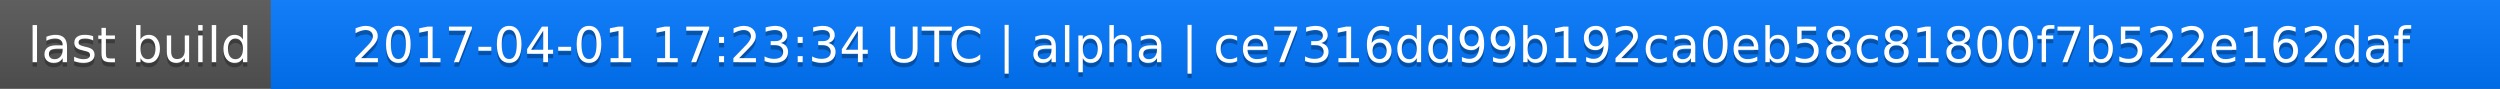
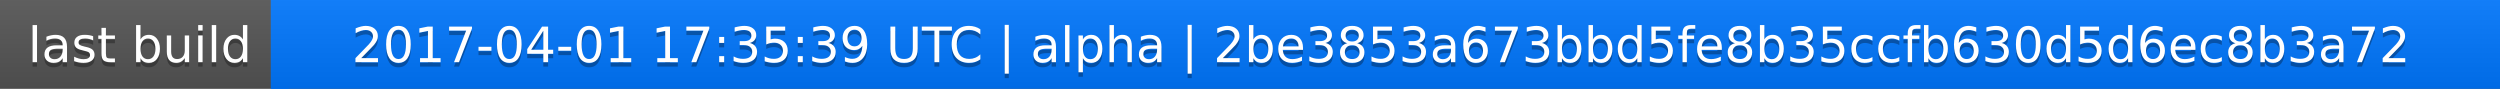
<svg xmlns="http://www.w3.org/2000/svg" width="563" height="20">
  <linearGradient id="a" x2="0" y2="100%">
    <stop offset="0" stop-color="#bbb" stop-opacity=".1" />
    <stop offset="1" stop-opacity=".1" />
  </linearGradient>
  <rect rx="0" width="563" height="20" fill="#555" />
  <rect rx="0" x="61" width="502" height="20" fill="#07f" />
  <path fill="#07f" d="M61 0h4v20h-4z" />
  <rect rx="0" width="563" height="20" fill="url(#a)" />
  <g fill="#fff" text-anchor="middle" font-family="DejaVu Sans,Verdana,Geneva,sans-serif" font-size="11">
    <text x="31.5" y="15" fill="#010101" fill-opacity=".3">last build</text>
    <text x="31.5" y="14">last build</text>
-     <text x="311" y="15" fill="#010101" fill-opacity=".3">2017-04-01 17:23:34 UTC | alpha | ce7316dd99b192ca0eb58c81800f7b522e162daf</text>
-     <text x="311" y="14">2017-04-01 17:23:34 UTC | alpha | ce7316dd99b192ca0eb58c81800f7b522e162daf</text>
+     <text x="311" y="15" fill="#010101" fill-opacity=".3">2017-04-01 17:35:39 UTC | alpha | 2be3853a673bbd5fe8b35ccfb630d5d6ec8b3a72</text>
+     <text x="311" y="14">2017-04-01 17:35:39 UTC | alpha | 2be3853a673bbd5fe8b35ccfb630d5d6ec8b3a72</text>
  </g>
</svg>
